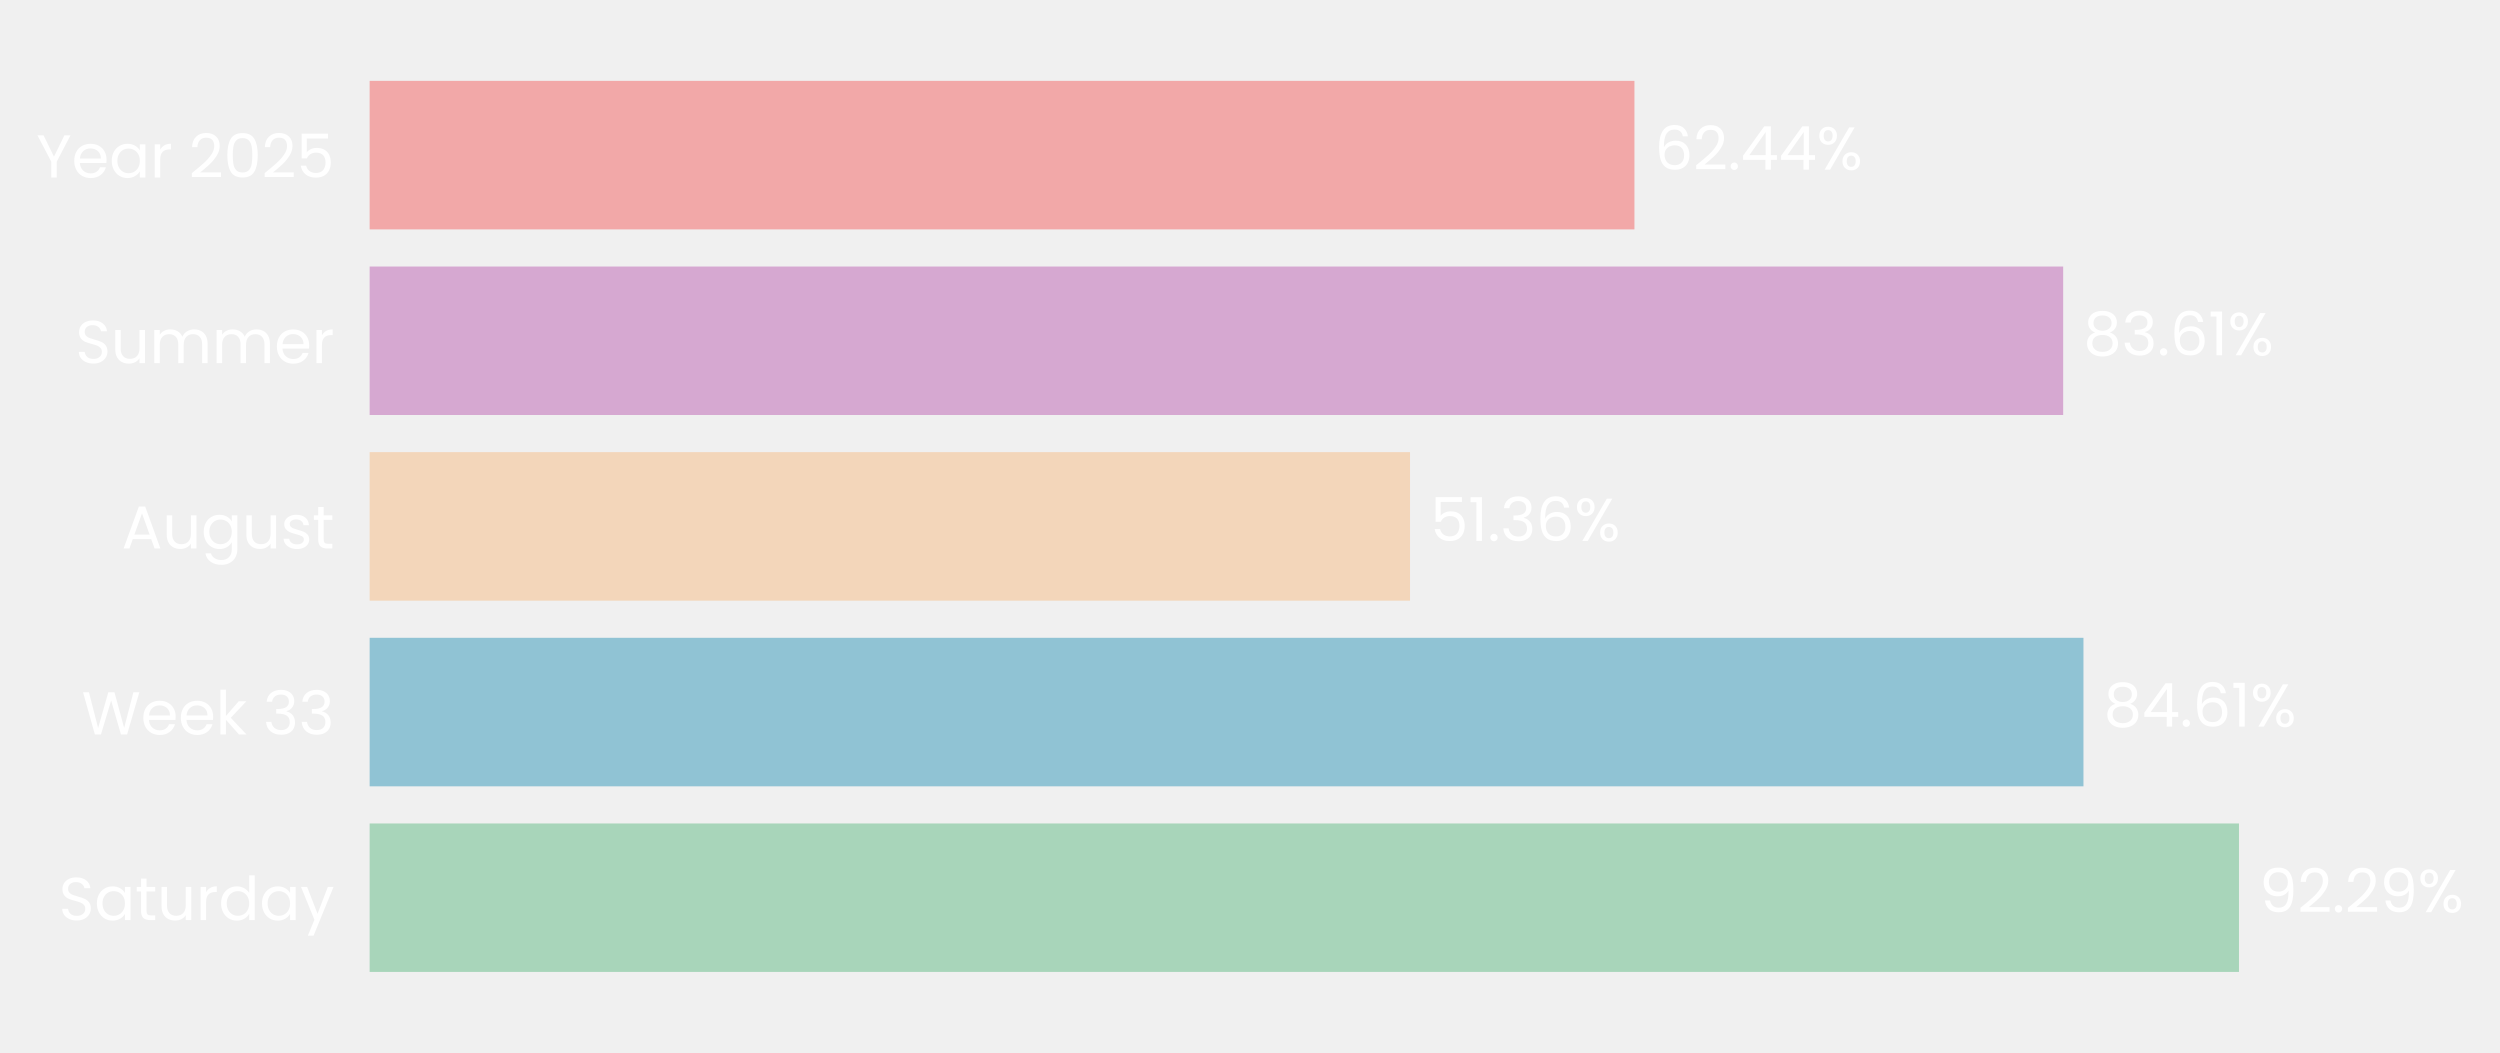
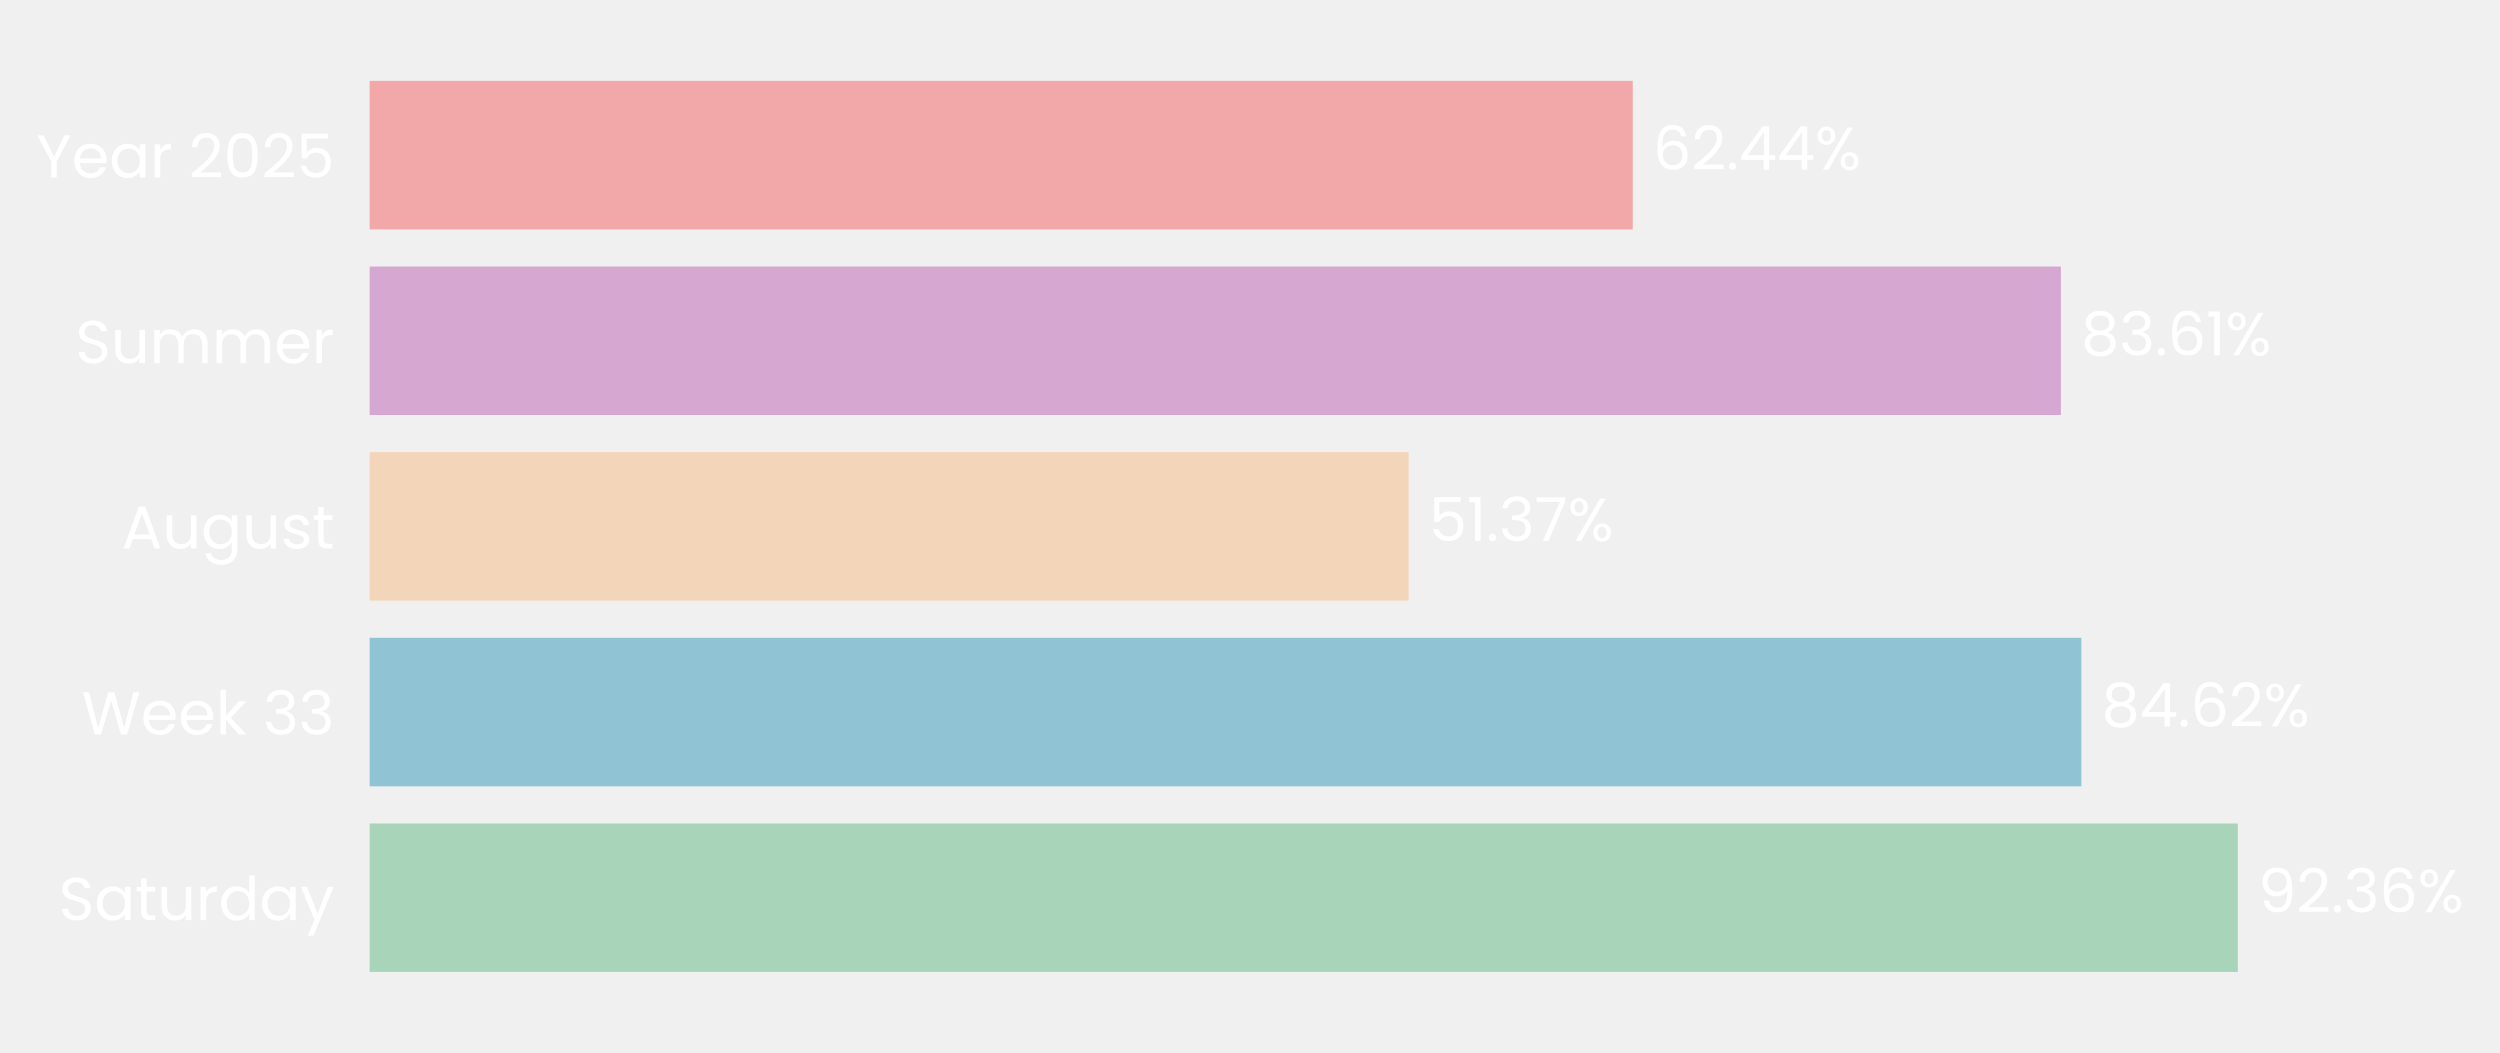
- <svg xmlns="http://www.w3.org/2000/svg" xmlns:xlink="http://www.w3.org/1999/xlink" width="495.815pt" height="208.8pt" viewBox="0 0 495.815 208.8" version="1.1">
+ <svg xmlns="http://www.w3.org/2000/svg" xmlns:xlink="http://www.w3.org/1999/xlink" width="495.818pt" height="208.8pt" viewBox="0 0 495.818 208.8" version="1.1">
  <defs>
    <style type="text/css">*{stroke-linejoin: round; stroke-linecap: butt}</style>
  </defs>
  <g id="figure_1">
    <g id="patch_1">
-       <path d="M 0 208.8  L 495.815 208.8  L 495.815 0  L 0 0  L 0 208.8  z " style="fill: none" />
+       <path d="M 0 208.8  L 495.818 208.8  L 495.818 0  L 0 0  L 0 208.8  z " style="fill: none" />
    </g>
    <g id="axes_1">
      <g id="patch_2">
-         <path d="M 73.311 201.6  L 475.014 201.6  L 475.014 7.2  L 73.311 7.2  L 73.311 201.6  z " style="fill: none" />
+         <path d="M 73.311 201.6  L 474.473 201.6  L 474.473 7.2  L 73.311 7.2  L 73.311 201.6  z " style="fill: none" />
      </g>
      <g id="patch_3">
-         <path d="M 73.311 192.764  L 444.049 192.764  L 444.049 163.309  L 73.311 163.309  z " clip-path="url(#p073cecddb6)" style="fill: #a8d5ba" />
+         <path d="M 73.311 192.764  L 443.828 192.764  L 443.828 163.309  L 73.311 163.309  z " clip-path="url(#p3b601908f9)" style="fill: #a8d5ba" />
      </g>
      <g id="patch_4">
-         <path d="M 73.311 155.945  L 413.204 155.945  L 413.204 126.491  L 73.311 126.491  z " clip-path="url(#p073cecddb6)" style="fill: #90c3d4" />
+         <path d="M 73.311 155.945  L 412.786 155.945  L 412.786 126.491  L 73.311 126.491  z " clip-path="url(#p3b601908f9)" style="fill: #90c3d4" />
      </g>
      <g id="patch_5">
-         <path d="M 73.311 119.127  L 279.643 119.127  L 279.643 89.673  L 73.311 89.673  z " clip-path="url(#p073cecddb6)" style="fill: #f3d6ba" />
+         <path d="M 73.311 119.127  L 279.374 119.127  L 279.374 89.673  L 73.311 89.673  z " clip-path="url(#p3b601908f9)" style="fill: #f3d6ba" />
      </g>
      <g id="patch_6">
-         <path d="M 73.311 82.309  L 409.182 82.309  L 409.182 52.855  L 73.311 52.855  z " clip-path="url(#p073cecddb6)" style="fill: #d6a8d1" />
+         <path d="M 73.311 82.309  L 408.733 82.309  L 408.733 52.855  L 73.311 52.855  z " clip-path="url(#p3b601908f9)" style="fill: #d6a8d1" />
      </g>
      <g id="patch_7">
-         <path d="M 73.311 45.491  L 324.153 45.491  L 324.153 16.036  L 73.311 16.036  z " clip-path="url(#p073cecddb6)" style="fill: #f2a8a8" />
+         <path d="M 73.311 45.491  L 323.816 45.491  L 323.816 16.036  L 73.311 16.036  z " clip-path="url(#p3b601908f9)" style="fill: #f2a8a8" />
      </g>
      <g id="matplotlib.axis_1">
        <g id="ytick_1">
          <g id="text_1">
            <g style="fill: #ffffff" transform="translate(11.65312 182.4764) scale(0.12 -0.12)">
              <defs>
                <path id="Poppins-Regular-53" d="M 1907 -45  Q 1466 -45 1117 112  Q 768 269 569 547  Q 371 826 365 1190  L 986 1190  Q 1018 877 1245 662  Q 1472 448 1907 448  Q 2323 448 2563 656  Q 2803 864 2803 1190  Q 2803 1446 2662 1606  Q 2522 1766 2310 1849  Q 2099 1933 1741 2029  Q 1299 2144 1033 2259  Q 768 2374 579 2620  Q 390 2867 390 3283  Q 390 3648 576 3929  Q 762 4211 1098 4364  Q 1434 4518 1869 4518  Q 2496 4518 2896 4204  Q 3296 3891 3347 3373  L 2707 3373  Q 2675 3629 2438 3824  Q 2202 4019 1811 4019  Q 1446 4019 1216 3830  Q 986 3642 986 3302  Q 986 3059 1123 2905  Q 1261 2752 1462 2672  Q 1664 2592 2029 2490  Q 2470 2368 2739 2249  Q 3008 2131 3200 1884  Q 3392 1638 3392 1216  Q 3392 890 3219 602  Q 3046 314 2707 134  Q 2368 -45 1907 -45  z " transform="scale(0.015625)" />
                <path id="Poppins-Regular-61" d="M 275 1766  Q 275 2304 492 2710  Q 710 3117 1091 3341  Q 1472 3565 1939 3565  Q 2400 3565 2739 3366  Q 3078 3168 3245 2867  L 3245 3507  L 3834 3507  L 3834 0  L 3245 0  L 3245 653  Q 3072 346 2729 144  Q 2387 -58 1933 -58  Q 1466 -58 1088 172  Q 710 403 492 819  Q 275 1235 275 1766  z M 3245 1760  Q 3245 2157 3085 2451  Q 2925 2746 2653 2902  Q 2381 3059 2054 3059  Q 1728 3059 1459 2905  Q 1190 2752 1030 2457  Q 870 2163 870 1766  Q 870 1363 1030 1065  Q 1190 768 1459 611  Q 1728 454 2054 454  Q 2381 454 2653 611  Q 2925 768 3085 1065  Q 3245 1363 3245 1760  z " transform="scale(0.015625)" />
                <path id="Poppins-Regular-74" d="M 1203 3027  L 1203 960  Q 1203 704 1312 598  Q 1421 493 1690 493  L 2118 493  L 2118 0  L 1594 0  Q 1107 0 864 224  Q 621 448 621 960  L 621 3027  L 166 3027  L 166 3507  L 621 3507  L 621 4390  L 1203 4390  L 1203 3507  L 2118 3507  L 2118 3027  L 1203 3027  z " transform="scale(0.015625)" />
                <path id="Poppins-Regular-75" d="M 3603 3507  L 3603 0  L 3021 0  L 3021 518  Q 2854 250 2556 99  Q 2259 -51 1901 -51  Q 1491 -51 1164 118  Q 838 288 649 627  Q 461 966 461 1453  L 461 3507  L 1037 3507  L 1037 1530  Q 1037 1011 1299 732  Q 1562 454 2016 454  Q 2483 454 2752 742  Q 3021 1030 3021 1581  L 3021 3507  L 3603 3507  z " transform="scale(0.015625)" />
                <path id="Poppins-Regular-72" d="M 1075 2938  Q 1229 3238 1513 3404  Q 1798 3571 2208 3571  L 2208 2970  L 2054 2970  Q 1075 2970 1075 1907  L 1075 0  L 493 0  L 493 3507  L 1075 3507  L 1075 2938  z " transform="scale(0.015625)" />
                <path id="Poppins-Regular-64" d="M 275 1766  Q 275 2304 492 2710  Q 710 3117 1091 3341  Q 1472 3565 1946 3565  Q 2355 3565 2707 3376  Q 3059 3187 3245 2880  L 3245 4736  L 3834 4736  L 3834 0  L 3245 0  L 3245 659  Q 3072 346 2733 144  Q 2394 -58 1939 -58  Q 1472 -58 1091 172  Q 710 403 492 819  Q 275 1235 275 1766  z M 3245 1760  Q 3245 2157 3085 2451  Q 2925 2746 2653 2902  Q 2381 3059 2054 3059  Q 1728 3059 1459 2905  Q 1190 2752 1030 2457  Q 870 2163 870 1766  Q 870 1363 1030 1065  Q 1190 768 1459 611  Q 1728 454 2054 454  Q 2381 454 2653 611  Q 2925 768 3085 1065  Q 3245 1363 3245 1760  z " transform="scale(0.015625)" />
                <path id="Poppins-Regular-79" d="M 3514 3507  L 1402 -1651  L 800 -1651  L 1491 38  L 77 3507  L 723 3507  L 1824 666  L 2912 3507  L 3514 3507  z " transform="scale(0.015625)" />
              </defs>
              <use xlink:href="#Poppins-Regular-53" />
              <use xlink:href="#Poppins-Regular-61" transform="translate(58.7 0)" />
              <use xlink:href="#Poppins-Regular-74" transform="translate(126.3 0)" />
              <use xlink:href="#Poppins-Regular-75" transform="translate(162.7 0)" />
              <use xlink:href="#Poppins-Regular-72" transform="translate(226.7 0)" />
              <use xlink:href="#Poppins-Regular-64" transform="translate(264 0)" />
              <use xlink:href="#Poppins-Regular-61" transform="translate(331.5999 0)" />
              <use xlink:href="#Poppins-Regular-79" transform="translate(399.1999 0)" />
            </g>
          </g>
        </g>
        <g id="ytick_2">
          <g id="text_2">
            <g style="fill: #ffffff" transform="translate(16.19813 145.6582) scale(0.12 -0.12)">
              <defs>
                <path id="Poppins-Regular-57" d="M 6099 4461  L 4806 0  L 4154 0  L 3117 3590  L 2042 0  L 1395 -6  L 147 4461  L 768 4461  L 1741 678  L 2816 4461  L 3469 4461  L 4493 691  L 5472 4461  L 6099 4461  z " transform="scale(0.015625)" />
                <path id="Poppins-Regular-65" d="M 3693 1888  Q 3693 1722 3674 1536  L 870 1536  Q 902 1018 1225 726  Q 1549 435 2010 435  Q 2387 435 2640 611  Q 2893 787 2995 1082  L 3622 1082  Q 3482 576 3059 259  Q 2637 -58 2010 -58  Q 1510 -58 1116 166  Q 723 390 499 803  Q 275 1216 275 1760  Q 275 2304 492 2713  Q 710 3123 1104 3344  Q 1498 3565 2010 3565  Q 2509 3565 2893 3347  Q 3277 3130 3485 2749  Q 3693 2368 3693 1888  z M 3091 2010  Q 3091 2342 2944 2582  Q 2797 2822 2544 2947  Q 2291 3072 1984 3072  Q 1542 3072 1232 2790  Q 922 2509 877 2010  L 3091 2010  z " transform="scale(0.015625)" />
                <path id="Poppins-Regular-6b" d="M 2451 0  L 1075 1549  L 1075 0  L 493 0  L 493 4736  L 1075 4736  L 1075 1952  L 2426 3507  L 3238 3507  L 1587 1760  L 3245 0  L 2451 0  z " transform="scale(0.015625)" />
                <path id="Poppins-Regular-20" transform="scale(0.015625)" />
                <path id="Poppins-Regular-33" d="M 384 3462  Q 429 4051 838 4384  Q 1248 4717 1901 4717  Q 2336 4717 2653 4560  Q 2970 4403 3133 4134  Q 3296 3866 3296 3526  Q 3296 3130 3069 2842  Q 2842 2554 2477 2470  L 2477 2438  Q 2893 2336 3136 2035  Q 3379 1734 3379 1248  Q 3379 883 3212 592  Q 3046 301 2713 134  Q 2381 -32 1914 -32  Q 1235 -32 800 323  Q 365 678 314 1331  L 877 1331  Q 922 947 1190 704  Q 1459 461 1907 461  Q 2355 461 2588 694  Q 2822 928 2822 1299  Q 2822 1779 2502 1990  Q 2182 2202 1536 2202  L 1389 2202  L 1389 2688  L 1542 2688  Q 2131 2694 2432 2883  Q 2733 3072 2733 3469  Q 2733 3808 2512 4013  Q 2291 4218 1882 4218  Q 1485 4218 1241 4013  Q 998 3808 954 3462  L 384 3462  z " transform="scale(0.015625)" />
              </defs>
              <use xlink:href="#Poppins-Regular-57" />
              <use xlink:href="#Poppins-Regular-65" transform="translate(97.59999 0)" />
              <use xlink:href="#Poppins-Regular-65" transform="translate(159.6 0)" />
              <use xlink:href="#Poppins-Regular-6b" transform="translate(221.6 0)" />
              <use xlink:href="#Poppins-Regular-20" transform="translate(273.0999 0)" />
              <use xlink:href="#Poppins-Regular-33" transform="translate(299.7999 0)" />
              <use xlink:href="#Poppins-Regular-33" transform="translate(358.6999 0)" />
            </g>
          </g>
        </g>
        <g id="ytick_3">
          <g id="text_3">
            <g style="fill: #ffffff" transform="translate(24.11812 108.78) scale(0.12 -0.12)">
              <defs>
                <path id="Poppins-Regular-41" d="M 3130 992  L 1184 992  L 826 0  L 211 0  L 1824 4435  L 2496 4435  L 4102 0  L 3488 0  L 3130 992  z M 2963 1466  L 2157 3718  L 1350 1466  L 2963 1466  z " transform="scale(0.015625)" />
                <path id="Poppins-Regular-67" d="M 1939 3565  Q 2394 3565 2736 3366  Q 3078 3168 3245 2867  L 3245 3507  L 3834 3507  L 3834 -77  Q 3834 -557 3629 -931  Q 3424 -1306 3043 -1517  Q 2662 -1728 2157 -1728  Q 1466 -1728 1005 -1401  Q 544 -1075 461 -512  L 1037 -512  Q 1133 -832 1433 -1027  Q 1734 -1222 2157 -1222  Q 2637 -1222 2941 -921  Q 3245 -621 3245 -77  L 3245 659  Q 3072 352 2733 147  Q 2394 -58 1939 -58  Q 1472 -58 1091 172  Q 710 403 492 819  Q 275 1235 275 1766  Q 275 2304 492 2710  Q 710 3117 1091 3341  Q 1472 3565 1939 3565  z M 3245 1760  Q 3245 2157 3085 2451  Q 2925 2746 2653 2902  Q 2381 3059 2054 3059  Q 1728 3059 1459 2905  Q 1190 2752 1030 2457  Q 870 2163 870 1766  Q 870 1363 1030 1065  Q 1190 768 1459 611  Q 1728 454 2054 454  Q 2381 454 2653 611  Q 2925 768 3085 1065  Q 3245 1363 3245 1760  z " transform="scale(0.015625)" />
                <path id="Poppins-Regular-73" d="M 1734 -58  Q 1331 -58 1011 80  Q 691 218 505 464  Q 320 710 301 1030  L 902 1030  Q 928 768 1149 601  Q 1370 435 1728 435  Q 2061 435 2253 582  Q 2445 730 2445 954  Q 2445 1184 2240 1296  Q 2035 1408 1606 1517  Q 1216 1619 969 1724  Q 723 1830 547 2038  Q 371 2246 371 2586  Q 371 2854 531 3078  Q 691 3302 985 3433  Q 1280 3565 1658 3565  Q 2240 3565 2598 3270  Q 2957 2976 2982 2464  L 2400 2464  Q 2381 2739 2179 2905  Q 1978 3072 1638 3072  Q 1325 3072 1139 2937  Q 954 2803 954 2586  Q 954 2413 1066 2301  Q 1178 2189 1347 2121  Q 1517 2054 1818 1971  Q 2195 1869 2432 1769  Q 2669 1670 2838 1472  Q 3008 1274 3014 954  Q 3014 666 2854 435  Q 2694 205 2403 73  Q 2112 -58 1734 -58  z " transform="scale(0.015625)" />
              </defs>
              <use xlink:href="#Poppins-Regular-41" />
              <use xlink:href="#Poppins-Regular-75" transform="translate(67.39999 0)" />
              <use xlink:href="#Poppins-Regular-67" transform="translate(131.4 0)" />
              <use xlink:href="#Poppins-Regular-75" transform="translate(199 0)" />
              <use xlink:href="#Poppins-Regular-73" transform="translate(263 0)" />
              <use xlink:href="#Poppins-Regular-74" transform="translate(315.2 0)" />
            </g>
          </g>
        </g>
        <g id="ytick_4">
          <g id="text_4">
            <g style="fill: #ffffff" transform="translate(14.95125 72.02182) scale(0.12 -0.12)">
              <defs>
                <path id="Poppins-Regular-6d" d="M 4710 3571  Q 5120 3571 5440 3401  Q 5760 3232 5945 2893  Q 6131 2554 6131 2067  L 6131 0  L 5555 0  L 5555 1984  Q 5555 2509 5296 2787  Q 5037 3066 4595 3066  Q 4141 3066 3872 2774  Q 3603 2483 3603 1933  L 3603 0  L 3027 0  L 3027 1984  Q 3027 2509 2768 2787  Q 2509 3066 2067 3066  Q 1613 3066 1344 2774  Q 1075 2483 1075 1933  L 1075 0  L 493 0  L 493 3507  L 1075 3507  L 1075 3002  Q 1248 3277 1539 3424  Q 1830 3571 2182 3571  Q 2624 3571 2963 3372  Q 3302 3174 3469 2790  Q 3616 3162 3955 3366  Q 4294 3571 4710 3571  z " transform="scale(0.015625)" />
              </defs>
              <use xlink:href="#Poppins-Regular-53" />
              <use xlink:href="#Poppins-Regular-75" transform="translate(58.7 0)" />
              <use xlink:href="#Poppins-Regular-6d" transform="translate(122.7 0)" />
              <use xlink:href="#Poppins-Regular-6d" transform="translate(225.7 0)" />
              <use xlink:href="#Poppins-Regular-65" transform="translate(328.7 0)" />
              <use xlink:href="#Poppins-Regular-72" transform="translate(390.6999 0)" />
            </g>
          </g>
        </g>
        <g id="ytick_5">
          <g id="text_5">
            <g style="fill: #ffffff" transform="translate(7.2 35.20364) scale(0.12 -0.12)">
              <defs>
                <path id="Poppins-Regular-59" d="M 3616 4461  L 2163 1683  L 2163 0  L 1581 0  L 1581 1683  L 122 4461  L 768 4461  L 1869 2202  L 2970 4461  L 3616 4461  z " transform="scale(0.015625)" />
                <path id="Poppins-Regular-32" d="M 326 467  Q 1139 1120 1600 1539  Q 2061 1958 2377 2416  Q 2694 2874 2694 3315  Q 2694 3731 2492 3971  Q 2291 4211 1843 4211  Q 1408 4211 1168 3939  Q 928 3667 909 3213  L 346 3213  Q 371 3930 780 4320  Q 1190 4710 1837 4710  Q 2496 4710 2883 4345  Q 3270 3981 3270 3341  Q 3270 2810 2953 2307  Q 2637 1805 2233 1424  Q 1830 1043 1203 538  L 3405 538  L 3405 51  L 326 51  L 326 467  z " transform="scale(0.015625)" />
                <path id="Poppins-Regular-30" d="M 397 2362  Q 397 3462 755 4080  Q 1114 4698 2010 4698  Q 2899 4698 3257 4080  Q 3616 3462 3616 2362  Q 3616 1242 3257 621  Q 2899 0 2010 0  Q 1114 0 755 621  Q 397 1242 397 2362  z M 3040 2362  Q 3040 2918 2966 3305  Q 2893 3693 2665 3929  Q 2438 4166 2010 4166  Q 1574 4166 1347 3929  Q 1120 3693 1046 3305  Q 973 2918 973 2362  Q 973 1786 1046 1395  Q 1120 1005 1347 768  Q 1574 531 2010 531  Q 2438 531 2665 768  Q 2893 1005 2966 1395  Q 3040 1786 3040 2362  z " transform="scale(0.015625)" />
                <path id="Poppins-Regular-35" d="M 3347 4122  L 1101 4122  L 1101 2662  Q 1248 2867 1536 2998  Q 1824 3130 2157 3130  Q 2688 3130 3021 2909  Q 3354 2688 3498 2339  Q 3642 1990 3642 1600  Q 3642 1139 3469 774  Q 3296 410 2941 198  Q 2586 -13 2061 -13  Q 1389 -13 973 332  Q 557 678 467 1254  L 1037 1254  Q 1120 890 1389 685  Q 1658 480 2067 480  Q 2573 480 2829 784  Q 3085 1088 3085 1587  Q 3085 2086 2829 2358  Q 2573 2630 2074 2630  Q 1734 2630 1481 2467  Q 1229 2304 1114 2022  L 563 2022  L 563 4634  L 3347 4634  L 3347 4122  z " transform="scale(0.015625)" />
              </defs>
              <use xlink:href="#Poppins-Regular-59" />
              <use xlink:href="#Poppins-Regular-65" transform="translate(58.39999 0)" />
              <use xlink:href="#Poppins-Regular-61" transform="translate(120.4 0)" />
              <use xlink:href="#Poppins-Regular-72" transform="translate(188 0)" />
              <use xlink:href="#Poppins-Regular-20" transform="translate(225.3 0)" />
              <use xlink:href="#Poppins-Regular-32" transform="translate(252 0)" />
              <use xlink:href="#Poppins-Regular-30" transform="translate(309.4999 0)" />
              <use xlink:href="#Poppins-Regular-32" transform="translate(372.2999 0)" />
              <use xlink:href="#Poppins-Regular-35" transform="translate(429.7999 0)" />
            </g>
          </g>
        </g>
      </g>
      <g id="text_6">
-         <g style="fill: #ffffff" transform="translate(448.0664 180.9164) scale(0.12 -0.12)">
+         <g style="fill: #ffffff" transform="translate(447.8401 180.9164) scale(0.12 -0.12)">
          <defs>
            <path id="Poppins-Regular-39" d="M 1146 1242  Q 1210 877 1443 678  Q 1677 480 2074 480  Q 2605 480 2857 896  Q 3110 1312 3098 2298  Q 2963 2010 2649 1846  Q 2336 1683 1952 1683  Q 1523 1683 1187 1859  Q 851 2035 659 2374  Q 467 2714 467 3194  Q 467 3878 864 4297  Q 1261 4717 1990 4717  Q 2886 4717 3248 4134  Q 3610 3552 3610 2400  Q 3610 1594 3466 1069  Q 3322 544 2979 269  Q 2637 -6 2042 -6  Q 1389 -6 1024 346  Q 659 698 608 1242  L 1146 1242  z M 2048 2176  Q 2477 2176 2752 2441  Q 3027 2707 3027 3162  Q 3027 3642 2758 3936  Q 2490 4230 2003 4230  Q 1555 4230 1289 3948  Q 1024 3667 1024 3206  Q 1024 2739 1286 2457  Q 1549 2176 2048 2176  z " transform="scale(0.015625)" />
            <path id="Poppins-Regular-2e" d="M 678 -38  Q 512 -38 397 77  Q 282 192 282 358  Q 282 525 397 640  Q 512 755 678 755  Q 838 755 950 640  Q 1062 525 1062 358  Q 1062 192 950 77  Q 838 -38 678 -38  z " transform="scale(0.015625)" />
+             <path id="Poppins-Regular-36" d="M 2976 3526  Q 2835 4237 2099 4237  Q 1530 4237 1248 3798  Q 966 3360 973 2355  Q 1120 2688 1462 2877  Q 1805 3066 2227 3066  Q 2886 3066 3280 2656  Q 3674 2246 3674 1523  Q 3674 1088 3504 742  Q 3334 397 2992 192  Q 2650 -13 2163 -13  Q 1504 -13 1133 281  Q 762 576 614 1094  Q 467 1613 467 2374  Q 467 4723 2106 4723  Q 2733 4723 3091 4384  Q 3450 4045 3514 3526  L 2976 3526  z M 2106 2573  Q 1830 2573 1587 2461  Q 1344 2349 1193 2121  Q 1043 1894 1043 1568  Q 1043 1082 1324 778  Q 1606 474 2131 474  Q 2579 474 2844 752  Q 3110 1030 3110 1504  Q 3110 2003 2854 2288  Q 2598 2573 2106 2573  z " transform="scale(0.015625)" />
            <path id="Poppins-Regular-25" d="M 269 3584  Q 269 4019 531 4278  Q 794 4538 1203 4538  Q 1613 4538 1875 4278  Q 2138 4019 2138 3584  Q 2138 3142 1875 2883  Q 1613 2624 1203 2624  Q 794 2624 531 2883  Q 269 3142 269 3584  z M 4006 4467  L 1414 0  L 838 0  L 3430 4467  L 4006 4467  z M 1203 4179  Q 986 4179 861 4028  Q 736 3878 736 3584  Q 736 3290 861 3136  Q 986 2982 1203 2982  Q 1421 2982 1549 3139  Q 1677 3296 1677 3584  Q 1677 3878 1549 4028  Q 1421 4179 1203 4179  z M 2720 883  Q 2720 1325 2982 1584  Q 3245 1843 3654 1843  Q 4064 1843 4323 1584  Q 4582 1325 4582 883  Q 4582 448 4323 185  Q 4064 -77 3654 -77  Q 3245 -77 2982 182  Q 2720 442 2720 883  z M 3648 1478  Q 3430 1478 3302 1328  Q 3174 1178 3174 883  Q 3174 595 3302 444  Q 3430 294 3648 294  Q 3866 294 3994 444  Q 4122 595 4122 883  Q 4122 1178 3994 1328  Q 3866 1478 3648 1478  z " transform="scale(0.015625)" />
          </defs>
          <use xlink:href="#Poppins-Regular-39" />
          <use xlink:href="#Poppins-Regular-32" transform="translate(62.99999 0)" />
          <use xlink:href="#Poppins-Regular-2e" transform="translate(120.5 0)" />
-           <use xlink:href="#Poppins-Regular-32" transform="translate(141.5 0)" />
-           <use xlink:href="#Poppins-Regular-39" transform="translate(198.9999 0)" />
-           <use xlink:href="#Poppins-Regular-25" transform="translate(261.9999 0)" />
+           <use xlink:href="#Poppins-Regular-33" transform="translate(141.5 0)" />
+           <use xlink:href="#Poppins-Regular-36" transform="translate(200.3999 0)" />
+           <use xlink:href="#Poppins-Regular-25" transform="translate(263.8999 0)" />
        </g>
      </g>
      <g id="text_7">
-         <g style="fill: #ffffff" transform="translate(417.2214 144.0982) scale(0.12 -0.12)">
+         <g style="fill: #ffffff" transform="translate(416.7978 144.0982) scale(0.12 -0.12)">
          <defs>
            <path id="Poppins-Regular-38" d="M 1242 2406  Q 883 2547 691 2816  Q 499 3085 499 3469  Q 499 3814 672 4092  Q 845 4371 1187 4534  Q 1530 4698 2016 4698  Q 2502 4698 2844 4534  Q 3187 4371 3363 4092  Q 3539 3814 3539 3469  Q 3539 3098 3340 2819  Q 3142 2541 2797 2406  Q 3194 2285 3427 1981  Q 3661 1677 3661 1248  Q 3661 832 3456 521  Q 3251 211 2876 41  Q 2502 -128 2016 -128  Q 1530 -128 1162 41  Q 794 211 589 521  Q 384 832 384 1248  Q 384 1677 614 1984  Q 845 2291 1242 2406  z M 2976 3398  Q 2976 3789 2720 4000  Q 2464 4211 2016 4211  Q 1574 4211 1318 4000  Q 1062 3789 1062 3392  Q 1062 3034 1328 2816  Q 1594 2598 2016 2598  Q 2445 2598 2710 2819  Q 2976 3040 2976 3398  z M 2016 2150  Q 1542 2150 1241 1929  Q 941 1709 941 1267  Q 941 858 1232 608  Q 1523 358 2016 358  Q 2509 358 2797 608  Q 3085 858 3085 1267  Q 3085 1696 2790 1923  Q 2496 2150 2016 2150  z " transform="scale(0.015625)" />
            <path id="Poppins-Regular-34" d="M 256 1030  L 256 1472  L 2502 4582  L 3200 4582  L 3200 1536  L 3840 1536  L 3840 1030  L 3200 1030  L 3200 0  L 2624 0  L 2624 1030  L 256 1030  z M 2650 3974  L 928 1536  L 2650 1536  L 2650 3974  z " transform="scale(0.015625)" />
-             <path id="Poppins-Regular-36" d="M 2976 3526  Q 2835 4237 2099 4237  Q 1530 4237 1248 3798  Q 966 3360 973 2355  Q 1120 2688 1462 2877  Q 1805 3066 2227 3066  Q 2886 3066 3280 2656  Q 3674 2246 3674 1523  Q 3674 1088 3504 742  Q 3334 397 2992 192  Q 2650 -13 2163 -13  Q 1504 -13 1133 281  Q 762 576 614 1094  Q 467 1613 467 2374  Q 467 4723 2106 4723  Q 2733 4723 3091 4384  Q 3450 4045 3514 3526  L 2976 3526  z M 2106 2573  Q 1830 2573 1587 2461  Q 1344 2349 1193 2121  Q 1043 1894 1043 1568  Q 1043 1082 1324 778  Q 1606 474 2131 474  Q 2579 474 2844 752  Q 3110 1030 3110 1504  Q 3110 2003 2854 2288  Q 2598 2573 2106 2573  z " transform="scale(0.015625)" />
-             <path id="Poppins-Regular-31" d="M 243 4096  L 243 4627  L 1446 4627  L 1446 0  L 858 0  L 858 4096  L 243 4096  z " transform="scale(0.015625)" />
          </defs>
          <use xlink:href="#Poppins-Regular-38" />
          <use xlink:href="#Poppins-Regular-34" transform="translate(63.09999 0)" />
          <use xlink:href="#Poppins-Regular-2e" transform="translate(126 0)" />
          <use xlink:href="#Poppins-Regular-36" transform="translate(147 0)" />
-           <use xlink:href="#Poppins-Regular-31" transform="translate(210.5 0)" />
-           <use xlink:href="#Poppins-Regular-25" transform="translate(242.4999 0)" />
+           <use xlink:href="#Poppins-Regular-32" transform="translate(210.5 0)" />
+           <use xlink:href="#Poppins-Regular-25" transform="translate(267.9999 0)" />
        </g>
      </g>
      <g id="text_8">
-         <g style="fill: #ffffff" transform="translate(283.6599 107.28) scale(0.12 -0.12)">
+         <g style="fill: #ffffff" transform="translate(283.3854 107.28) scale(0.12 -0.12)">
+           <defs>
+             <path id="Poppins-Regular-31" d="M 243 4096  L 243 4627  L 1446 4627  L 1446 0  L 858 0  L 858 4096  L 243 4096  z " transform="scale(0.015625)" />
+             <path id="Poppins-Regular-37" d="M 3245 4173  L 1466 0  L 877 0  L 2682 4115  L 211 4115  L 211 4614  L 3245 4614  L 3245 4173  z " transform="scale(0.015625)" />
+           </defs>
          <use xlink:href="#Poppins-Regular-35" />
          <use xlink:href="#Poppins-Regular-31" transform="translate(62.79999 0)" />
          <use xlink:href="#Poppins-Regular-2e" transform="translate(94.79997 0)" />
          <use xlink:href="#Poppins-Regular-33" transform="translate(115.8 0)" />
-           <use xlink:href="#Poppins-Regular-36" transform="translate(174.7 0)" />
-           <use xlink:href="#Poppins-Regular-25" transform="translate(238.1999 0)" />
+           <use xlink:href="#Poppins-Regular-37" transform="translate(174.7 0)" />
+           <use xlink:href="#Poppins-Regular-25" transform="translate(229.2999 0)" />
        </g>
      </g>
      <g id="text_9">
-         <g style="fill: #ffffff" transform="translate(413.1994 70.46182) scale(0.12 -0.12)">
+         <g style="fill: #ffffff" transform="translate(412.7445 70.46182) scale(0.12 -0.12)">
          <use xlink:href="#Poppins-Regular-38" />
          <use xlink:href="#Poppins-Regular-33" transform="translate(63.09999 0)" />
          <use xlink:href="#Poppins-Regular-2e" transform="translate(122 0)" />
          <use xlink:href="#Poppins-Regular-36" transform="translate(143 0)" />
          <use xlink:href="#Poppins-Regular-31" transform="translate(206.5 0)" />
          <use xlink:href="#Poppins-Regular-25" transform="translate(238.4999 0)" />
        </g>
      </g>
      <g id="text_10">
-         <g style="fill: #ffffff" transform="translate(328.1701 33.64364) scale(0.12 -0.12)">
+         <g style="fill: #ffffff" transform="translate(327.8275 33.64364) scale(0.12 -0.12)">
          <use xlink:href="#Poppins-Regular-36" />
          <use xlink:href="#Poppins-Regular-32" transform="translate(63.49999 0)" />
          <use xlink:href="#Poppins-Regular-2e" transform="translate(121 0)" />
          <use xlink:href="#Poppins-Regular-34" transform="translate(142 0)" />
          <use xlink:href="#Poppins-Regular-34" transform="translate(204.8999 0)" />
          <use xlink:href="#Poppins-Regular-25" transform="translate(267.7999 0)" />
        </g>
      </g>
    </g>
  </g>
  <defs>
-     <clipPath id="p073cecddb6">
-       <rect x="73.311" y="7.2" width="401.703" height="194.4" />
+     <clipPath id="p3b601908f9">
+       <rect x="73.311" y="7.2" width="401.161" height="194.4" />
    </clipPath>
  </defs>
</svg>
